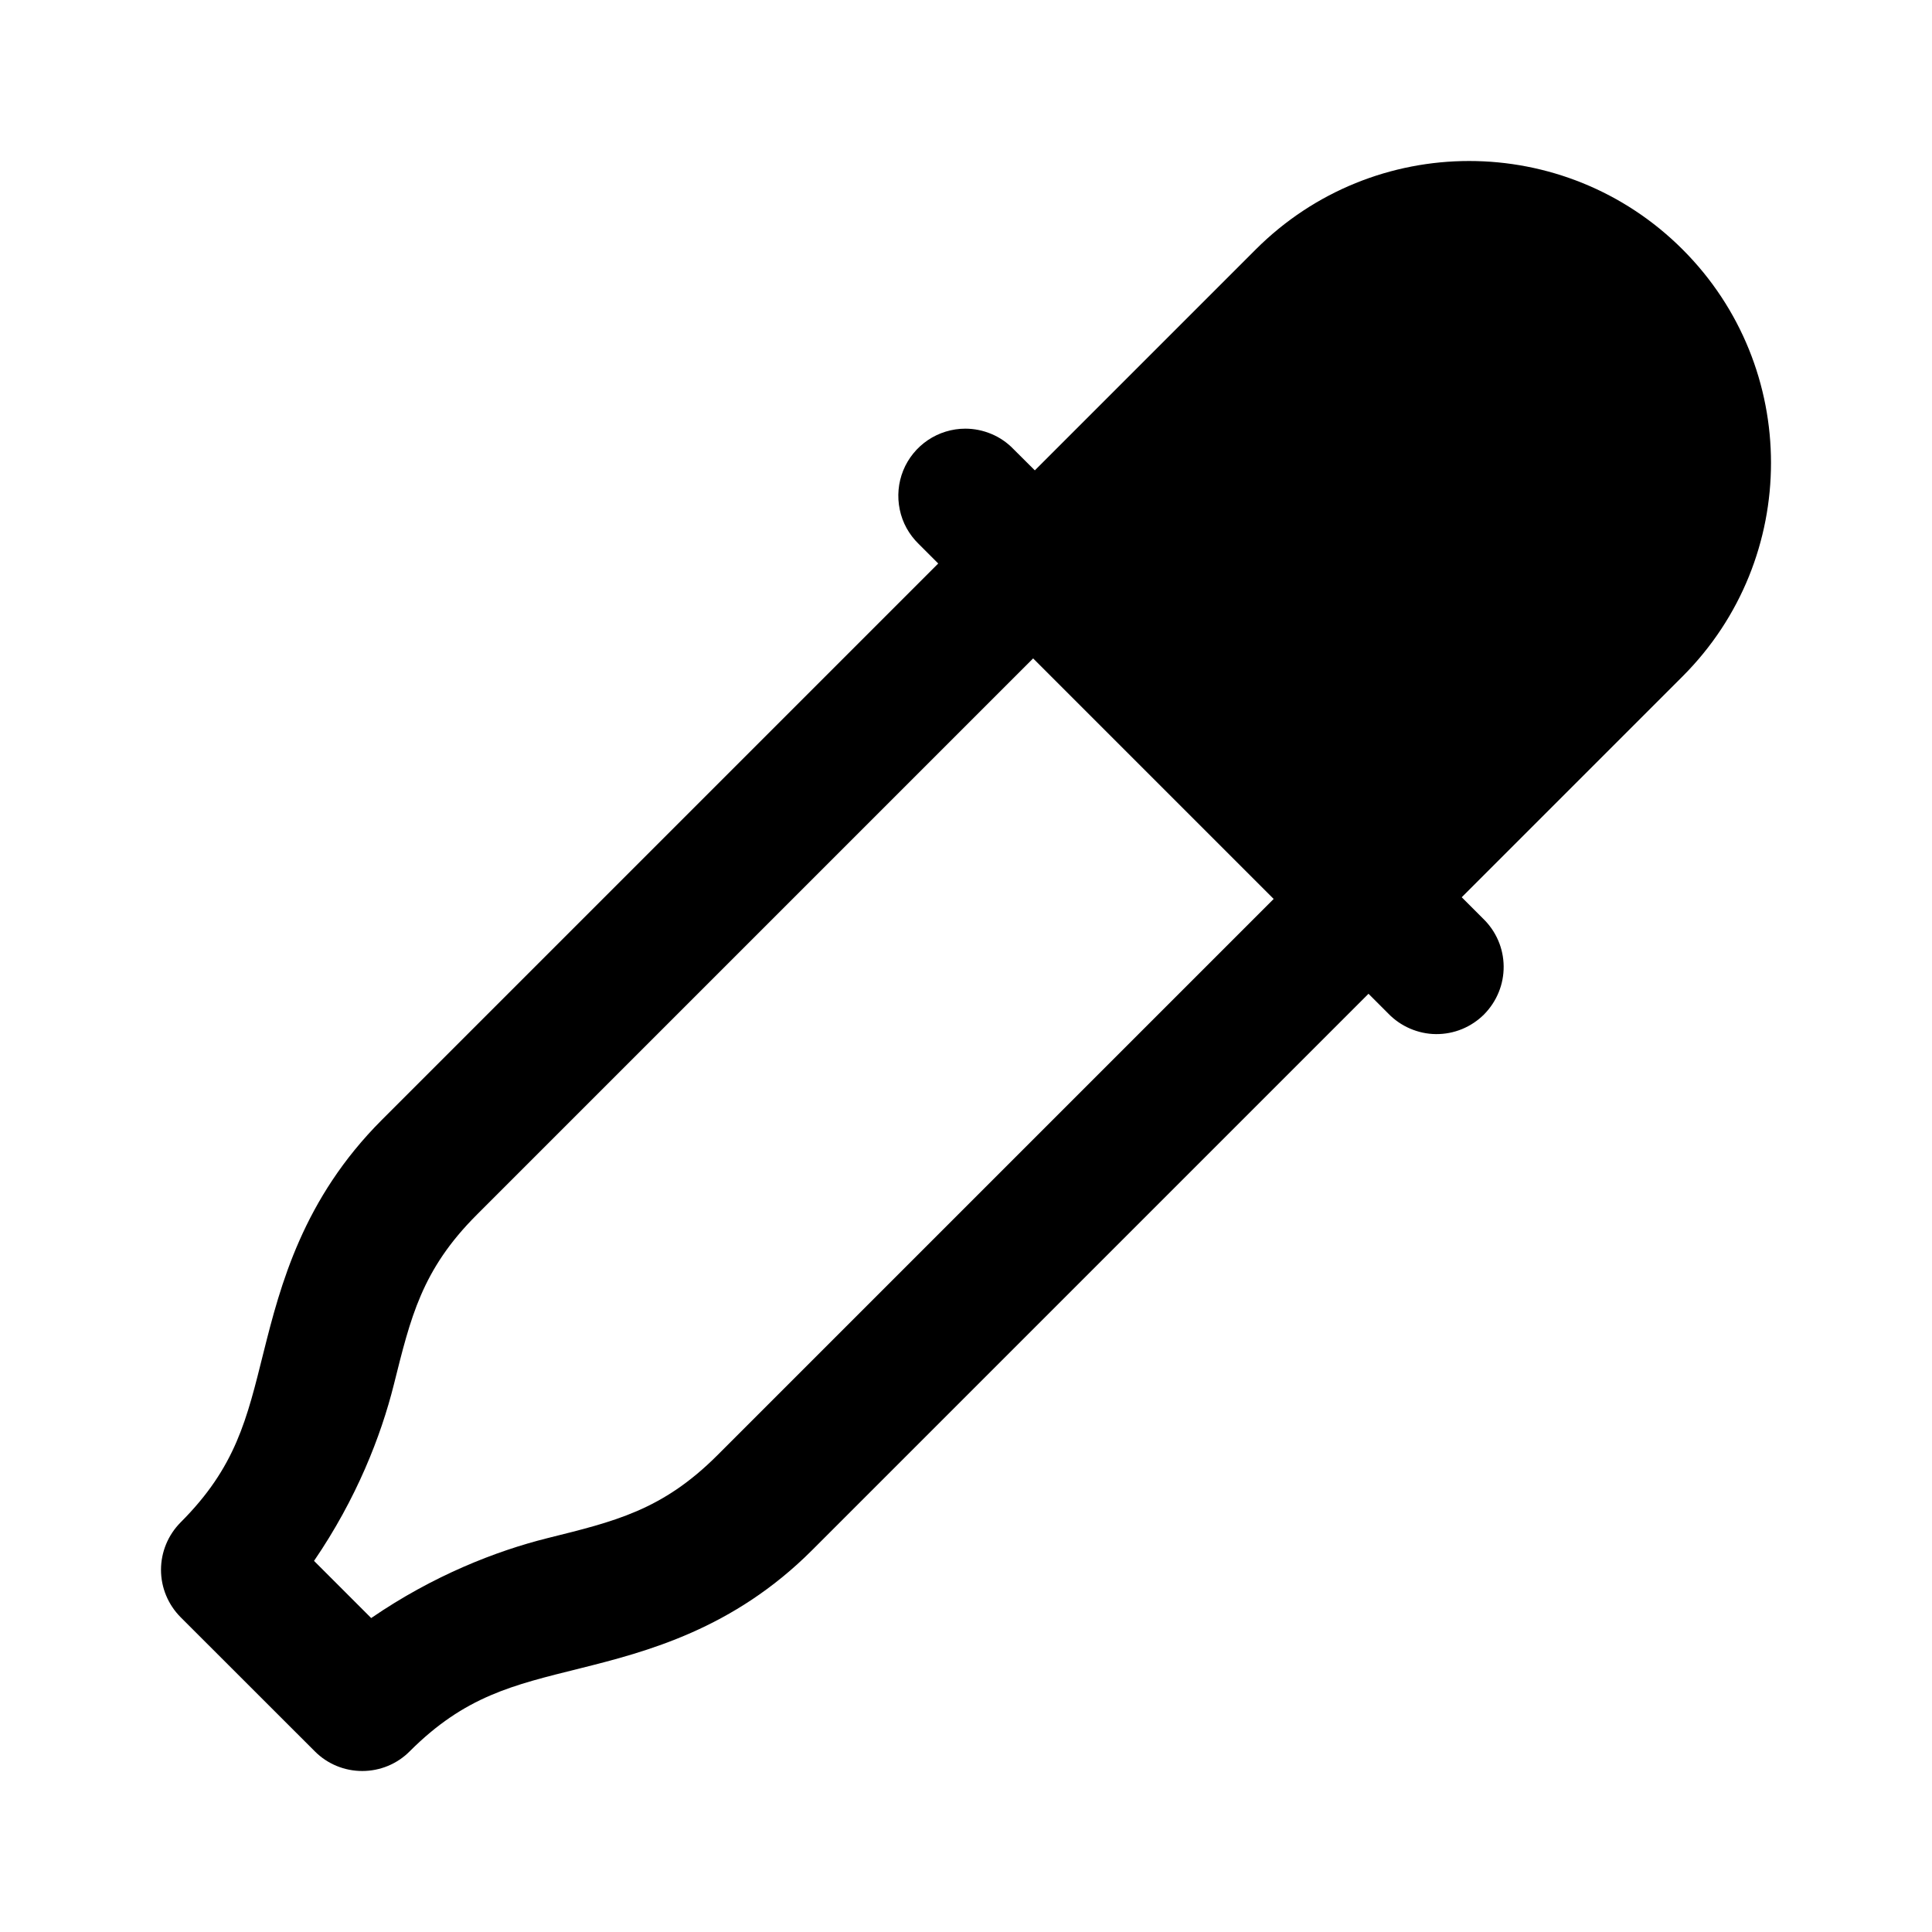
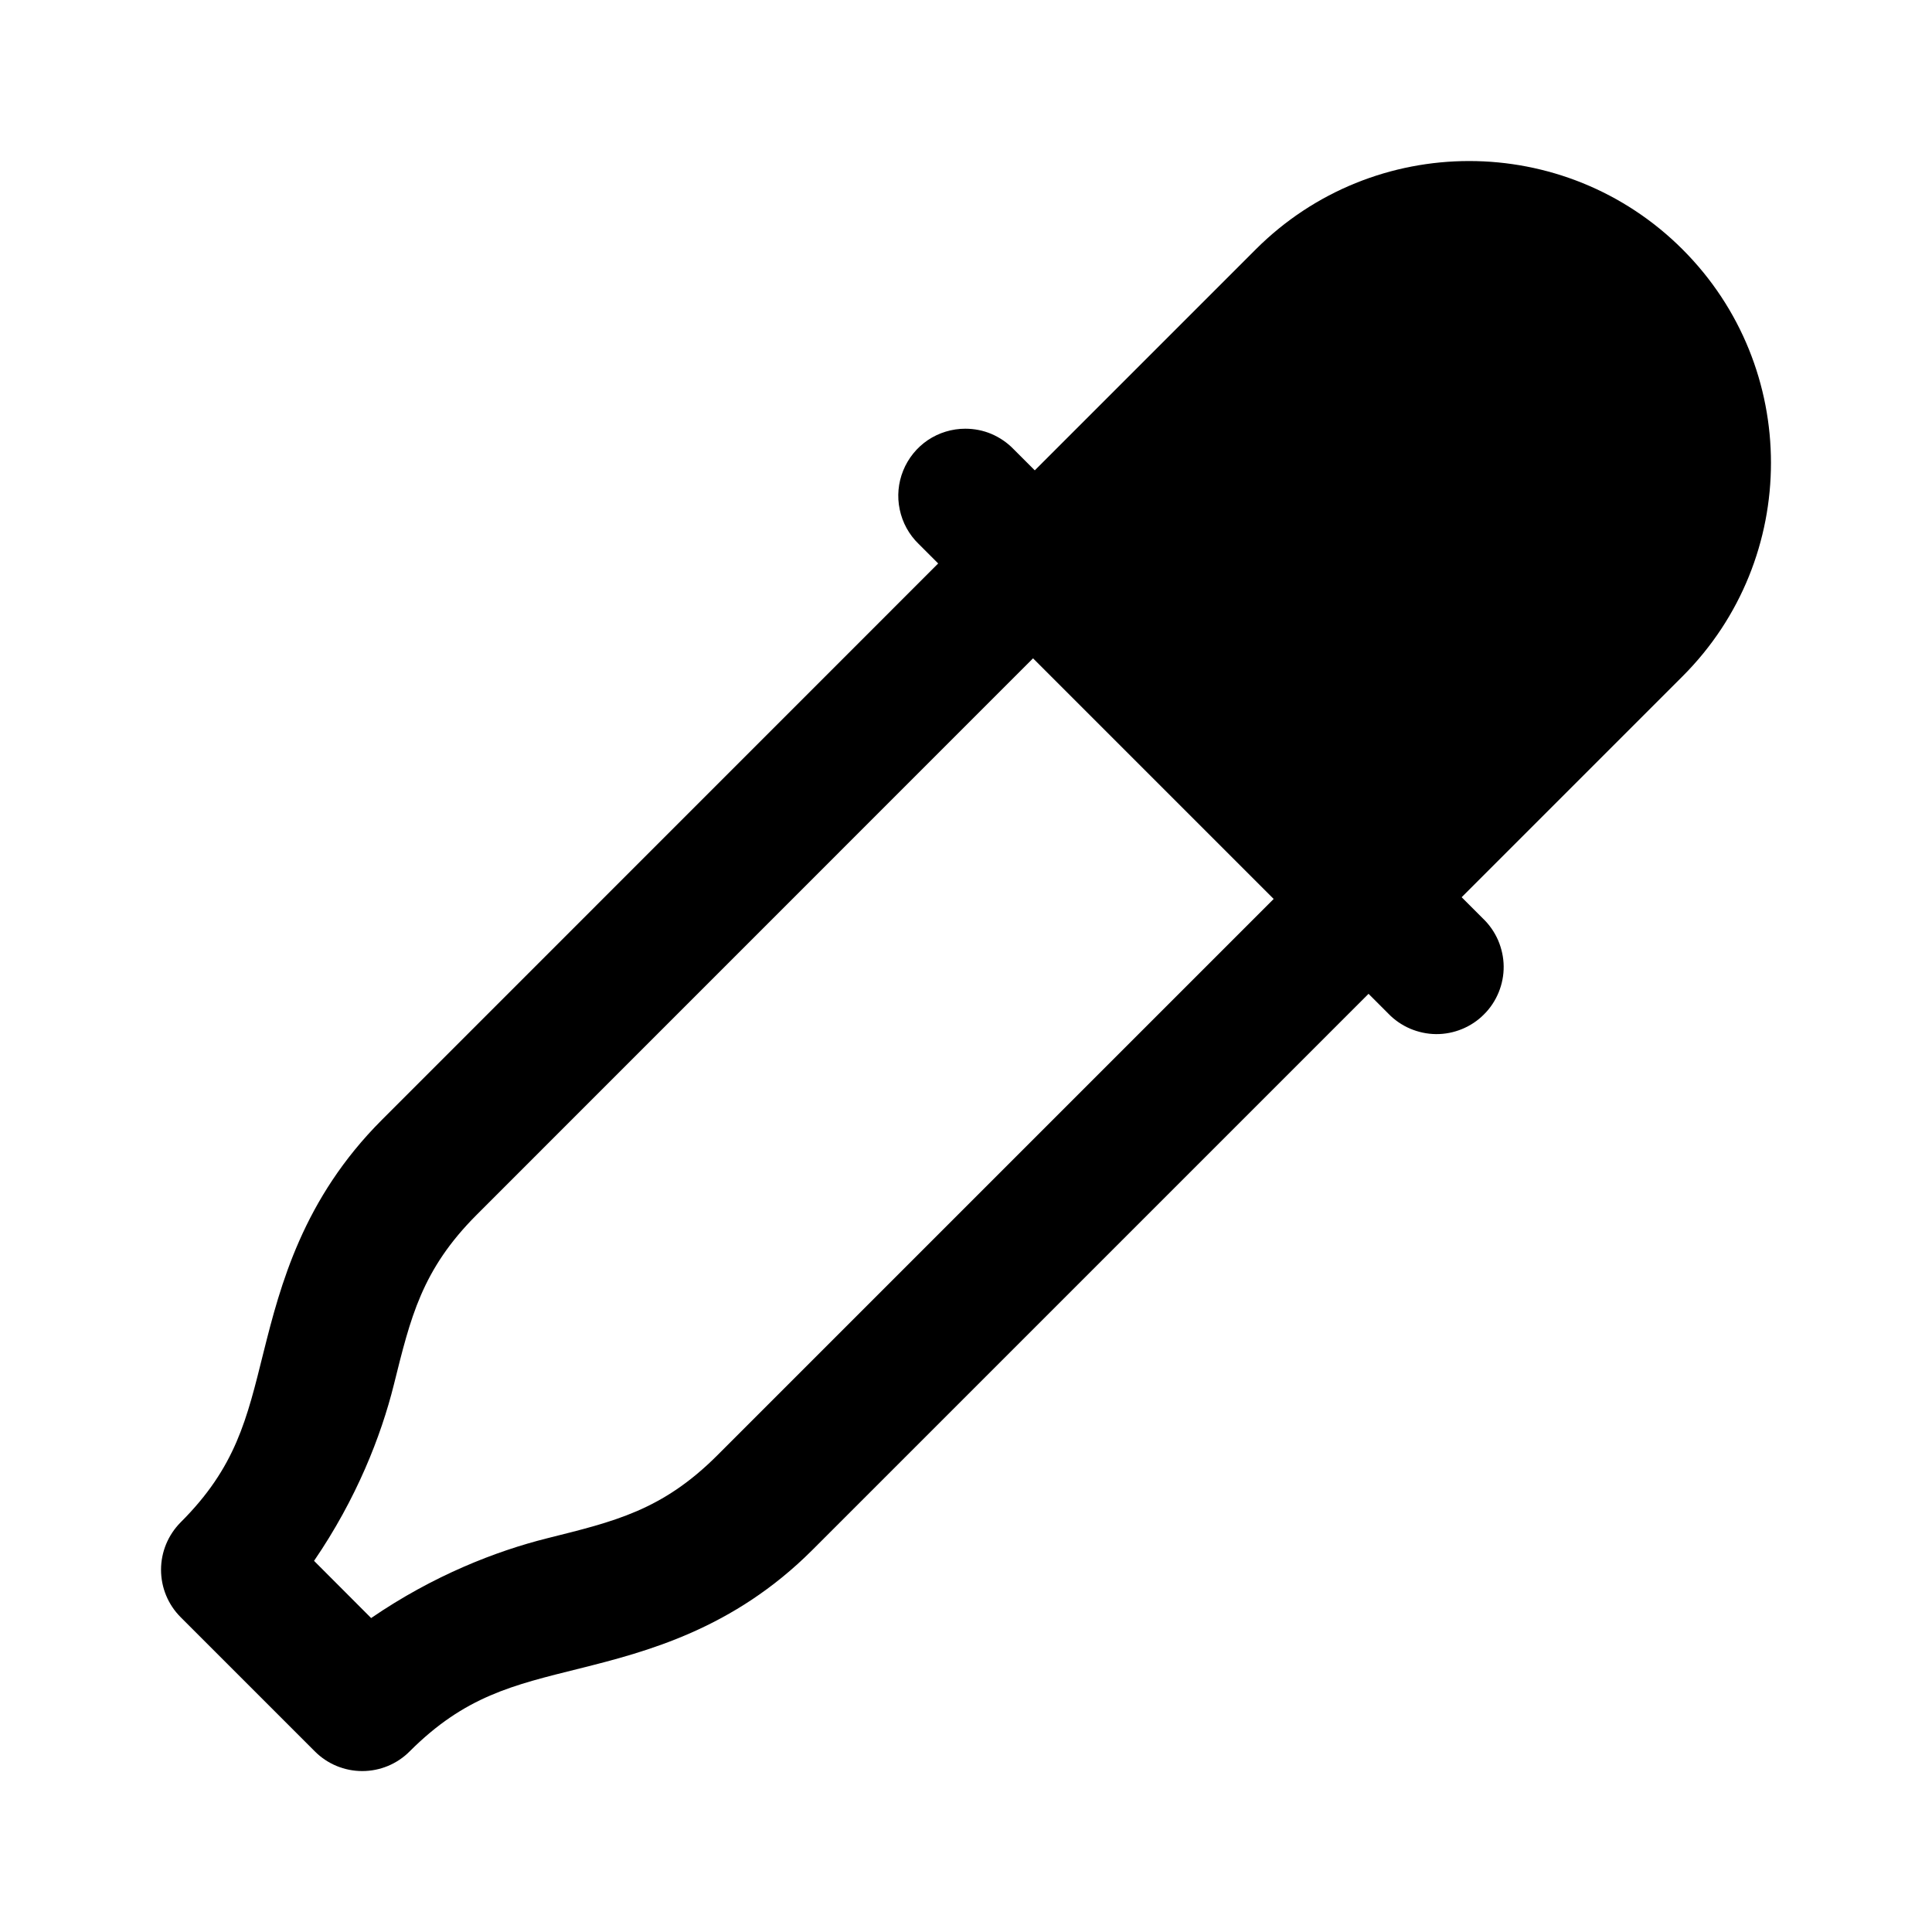
- <svg width="24" height="24" viewBox="0 0 24 24">
-   <path d="M18.25 2C17.291 2 16.331 2.367 15.599 3.099L12.855 5.843L12.589 5.578C12.512 5.498 12.419 5.434 12.316 5.391C12.214 5.348 12.103 5.325 11.992 5.325C11.826 5.325 11.664 5.375 11.527 5.467C11.389 5.56 11.282 5.692 11.22 5.845C11.158 5.999 11.143 6.167 11.177 6.33C11.21 6.492 11.292 6.64 11.411 6.756L11.655 7L4.744 13.911C3.763 14.892 3.483 15.965 3.274 16.799C3.066 17.632 2.93 18.225 2.244 18.911C2.088 19.068 2 19.28 2 19.501C2 19.722 2.088 19.933 2.244 20.09L3.911 21.756C4.067 21.913 4.279 22 4.5 22C4.721 22 4.933 21.913 5.089 21.756C5.775 21.07 6.368 20.934 7.202 20.726C8.035 20.518 9.109 20.237 10.089 19.256L17 12.345L17.244 12.589C17.321 12.669 17.413 12.733 17.515 12.777C17.617 12.821 17.726 12.845 17.837 12.846C17.948 12.847 18.058 12.826 18.161 12.784C18.263 12.742 18.357 12.68 18.435 12.602C18.513 12.523 18.575 12.43 18.617 12.327C18.659 12.225 18.68 12.115 18.679 12.004C18.678 11.893 18.655 11.783 18.611 11.682C18.567 11.58 18.503 11.488 18.423 11.411L18.158 11.146L20.902 8.402C22.366 6.937 22.366 4.563 20.902 3.099C20.17 2.367 19.21 2 18.25 2ZM12.834 8.179L15.822 11.167L8.911 18.078C8.225 18.764 7.632 18.9 6.798 19.108C6.159 19.268 5.381 19.572 4.611 20.1L3.901 19.39C4.428 18.619 4.732 17.841 4.892 17.202C5.101 16.369 5.236 15.776 5.923 15.09L12.834 8.179Z" />
+ <svg width="20" height="20" viewBox="0 0 20 20">
+   <path d="M15.209 1.667C14.409 1.667 13.609 1.972 12.999 2.582L10.712 4.869L10.491 4.648C10.426 4.581 10.349 4.529 10.263 4.492C10.178 4.456 10.086 4.438 9.993 4.438C9.855 4.438 9.72 4.479 9.605 4.556C9.491 4.633 9.402 4.743 9.35 4.871C9.298 4.999 9.285 5.14 9.314 5.275C9.342 5.41 9.41 5.534 9.509 5.63L9.712 5.833L3.953 11.593C3.136 12.41 2.902 13.304 2.728 13.999C2.555 14.693 2.442 15.188 1.87 15.759C1.74 15.89 1.667 16.066 1.667 16.25C1.667 16.435 1.74 16.611 1.87 16.741L3.259 18.13C3.389 18.261 3.566 18.334 3.75 18.334C3.934 18.334 4.111 18.261 4.241 18.13C4.812 17.559 5.307 17.445 6.001 17.272C6.696 17.098 7.59 16.864 8.408 16.047L14.167 10.288L14.37 10.491C14.434 10.558 14.511 10.611 14.596 10.648C14.681 10.684 14.772 10.704 14.864 10.705C14.957 10.706 15.048 10.688 15.134 10.653C15.219 10.618 15.297 10.567 15.362 10.501C15.428 10.436 15.479 10.358 15.514 10.273C15.549 10.187 15.567 10.096 15.566 10.003C15.565 9.911 15.545 9.82 15.509 9.735C15.472 9.65 15.419 9.573 15.352 9.509L15.131 9.288L17.418 7.001C18.638 5.781 18.638 3.802 17.418 2.582C16.808 1.972 16.008 1.667 15.209 1.667ZM10.694 6.815L13.185 9.306L7.426 15.065C6.854 15.637 6.359 15.75 5.665 15.924C5.133 16.057 4.484 16.31 3.842 16.75L3.251 16.158C3.69 15.516 3.944 14.868 4.077 14.335C4.25 13.641 4.364 13.146 4.935 12.575L10.694 6.815Z" />
</svg>
